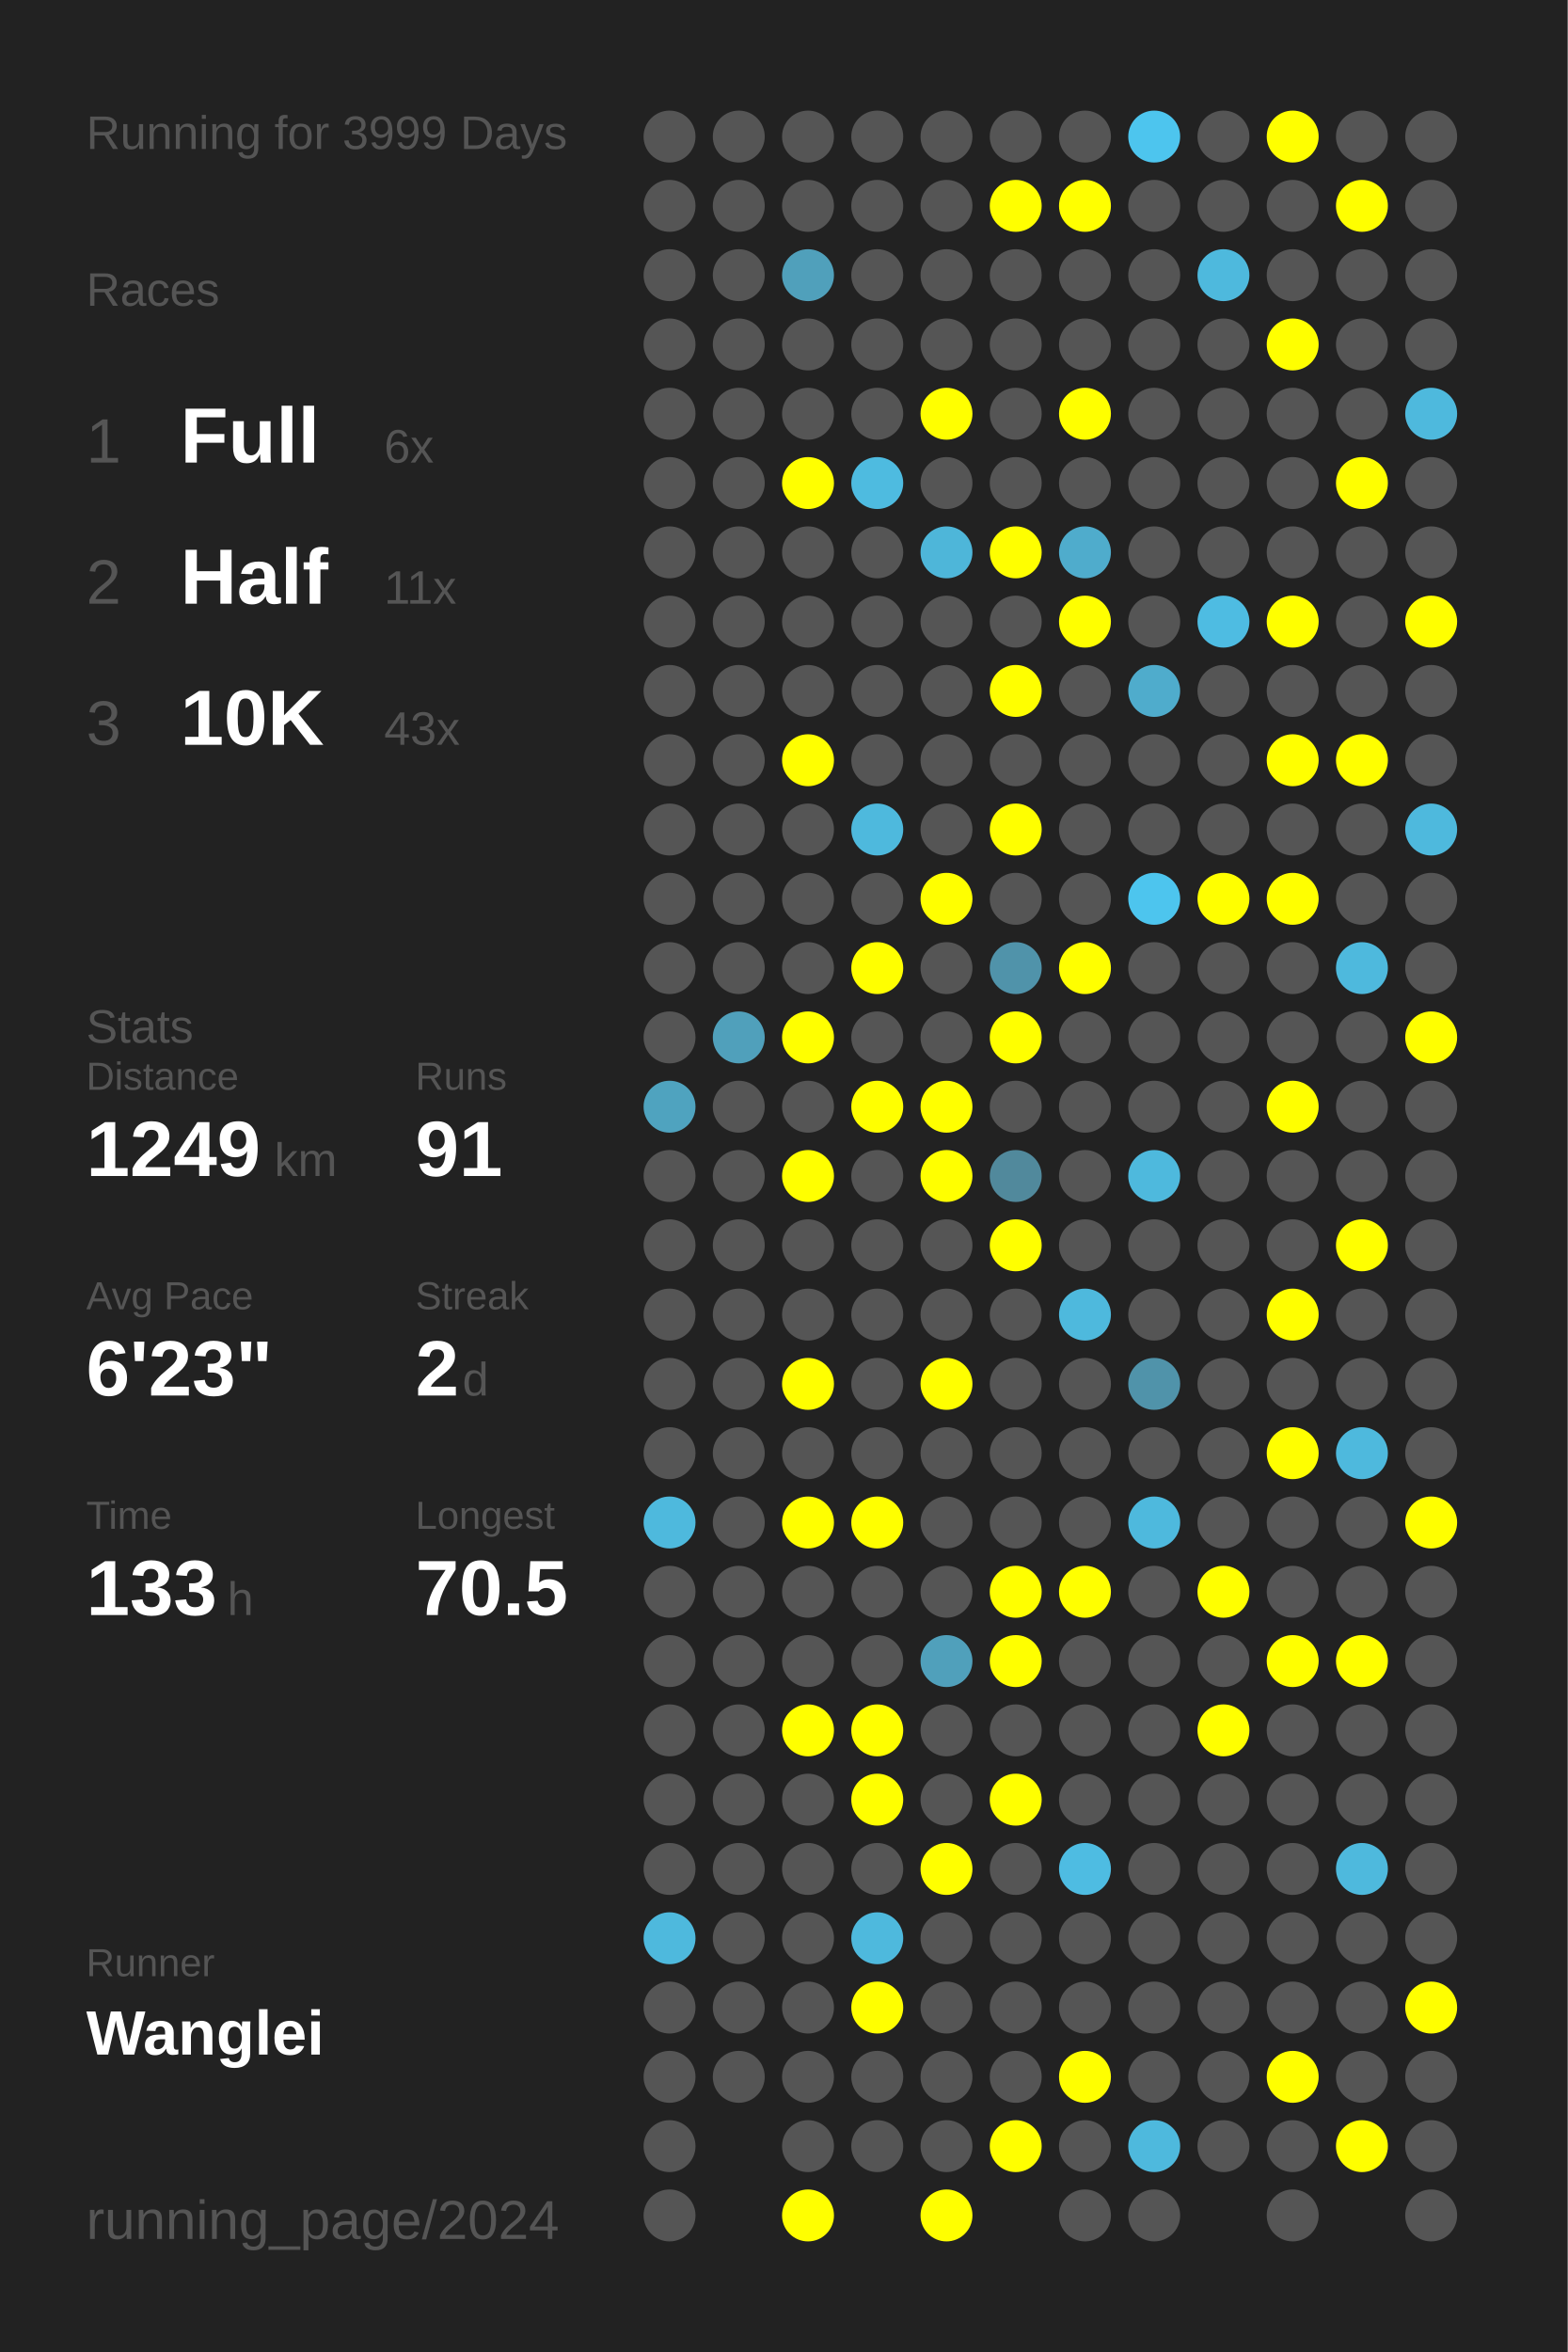
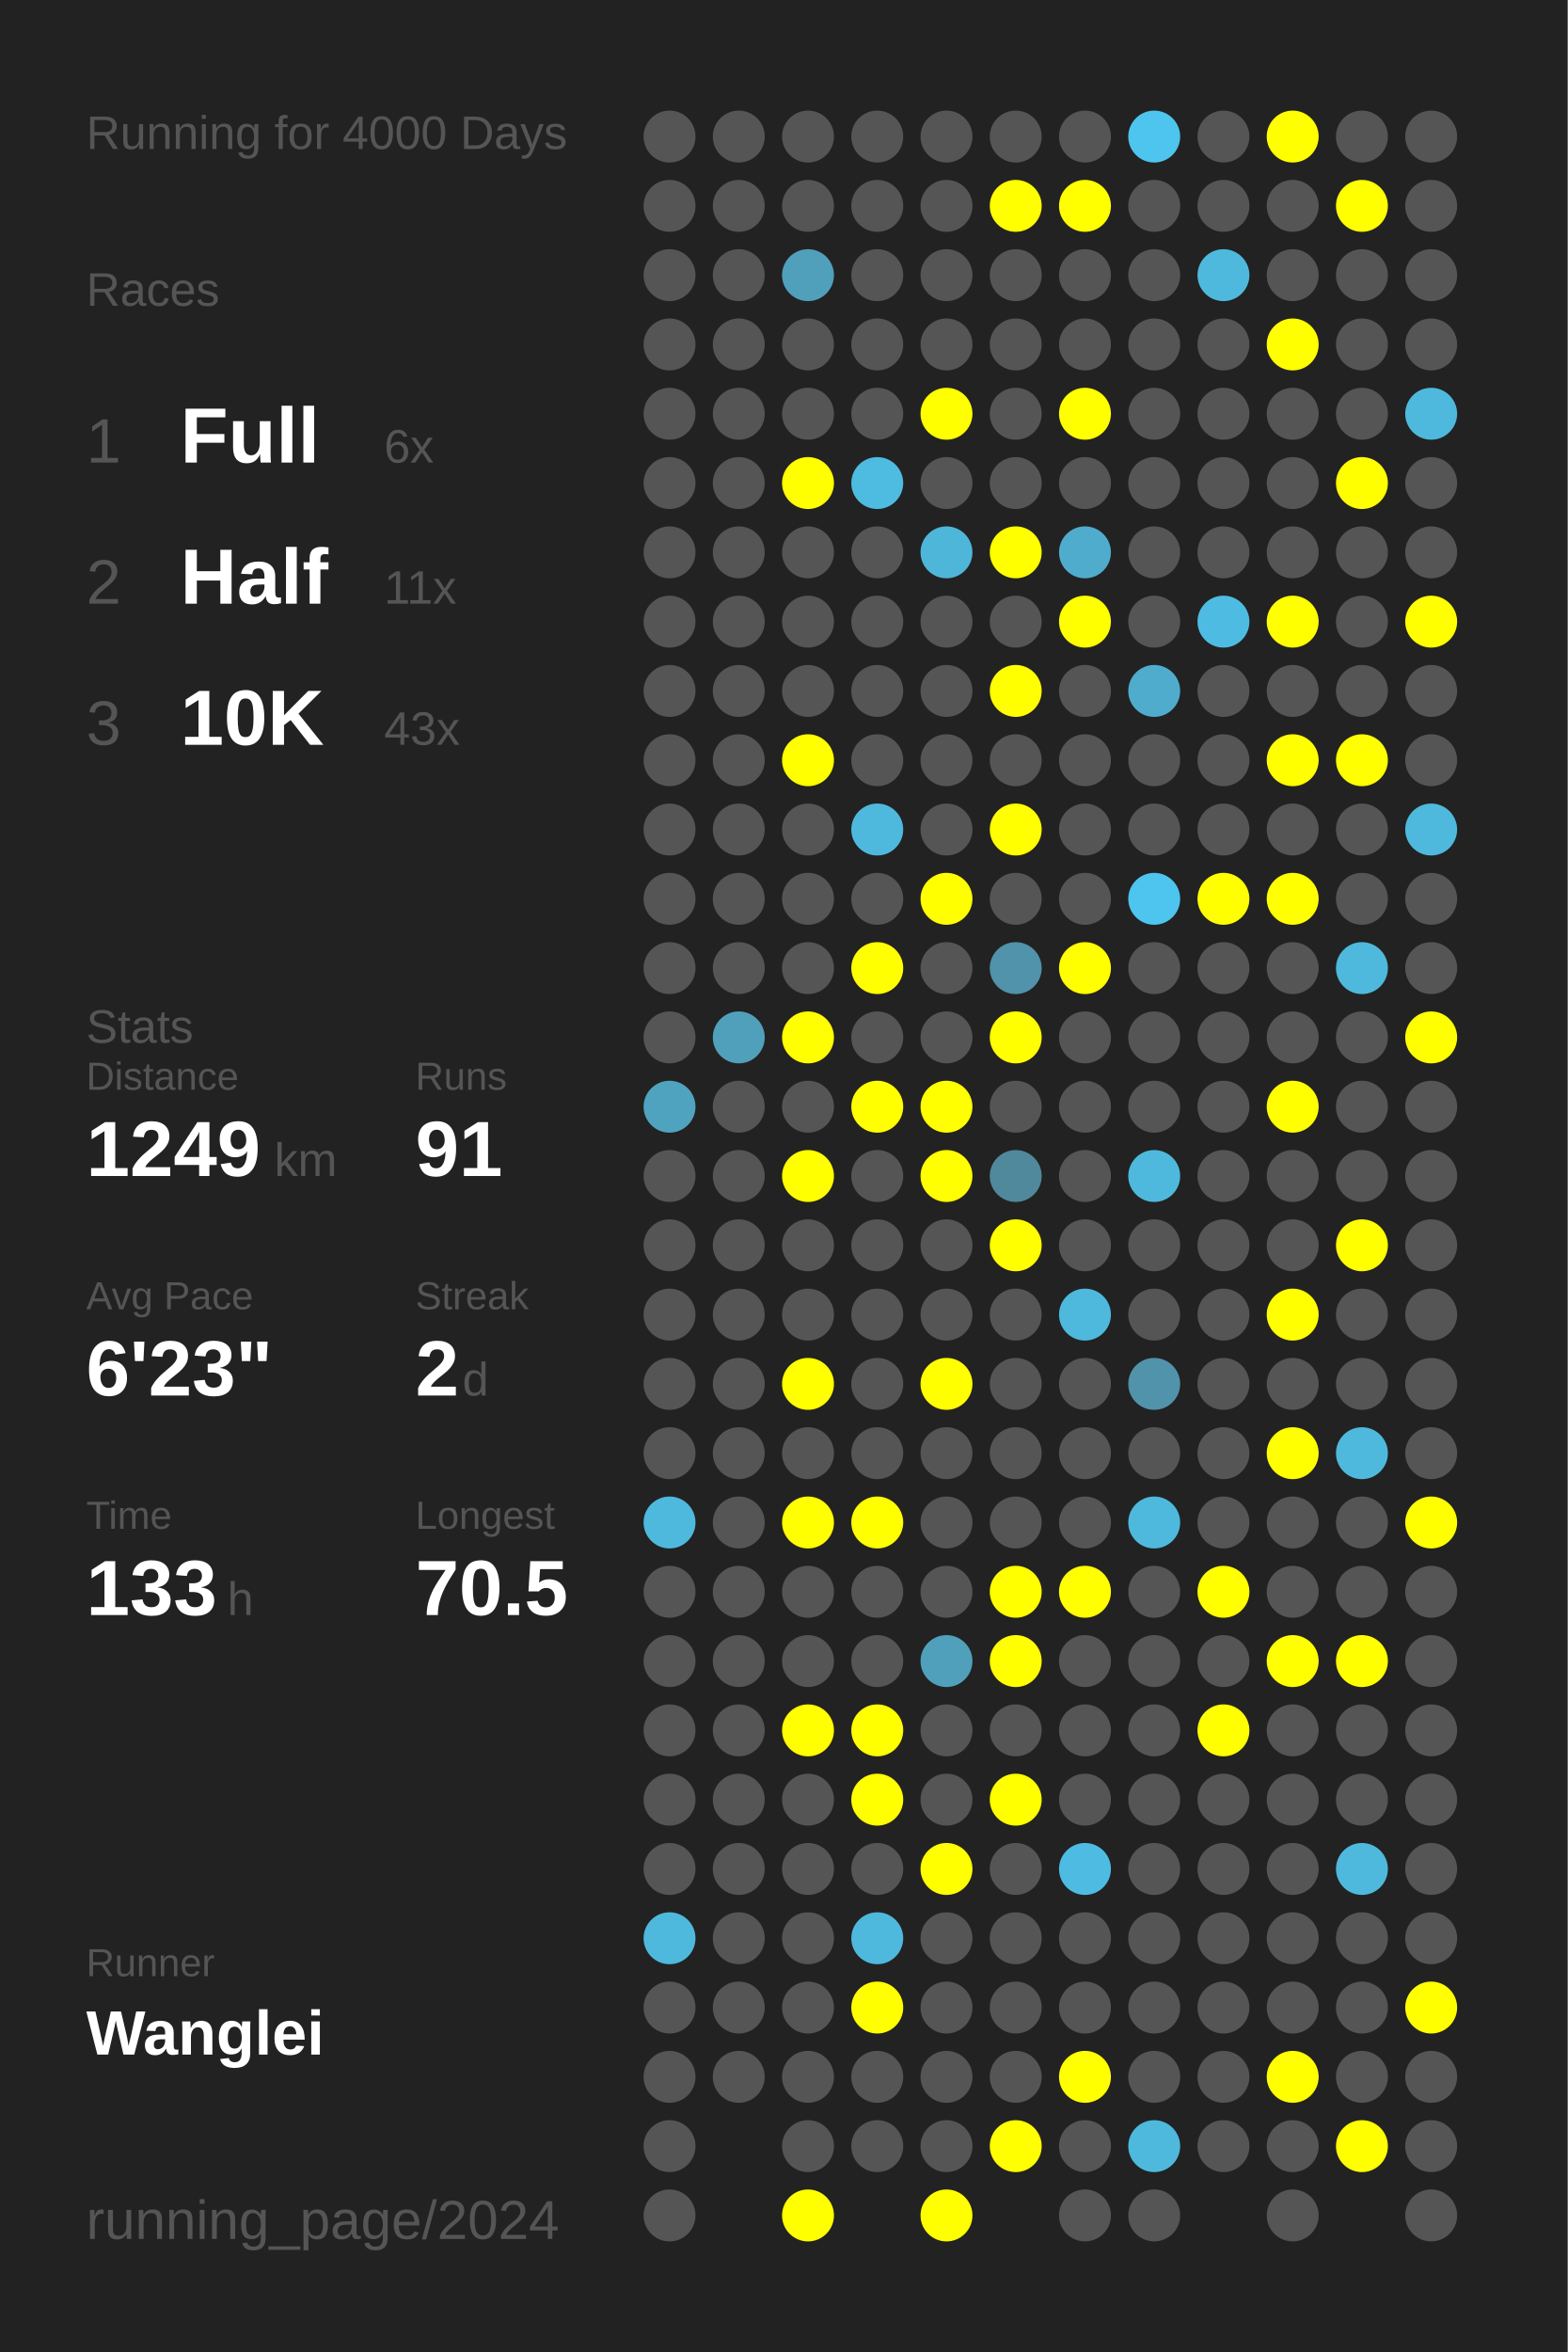
<svg xmlns="http://www.w3.org/2000/svg" baseProfile="full" height="300mm" version="1.1" viewBox="0,0,200,300" width="200mm">
  <defs />
  <rect fill="#222222" height="300" width="200" x="0" y="0" />
-   <text fill="#555555" style="font-size:6px; font-family:Arial;" x="11" y="19">Running for 3999 Days</text>
+   <text fill="#555555" style="font-size:6px; font-family:Arial;" x="11" y="19">Running for 4000 Days</text>
  <text fill="#555555" style="font-size:6px; font-family:Arial;" x="11" y="39">Races</text>
  <text fill="#555555" style="font-size:8px; font-family:Arial;" x="11" y="59">1</text>
  <text fill="#FFFFFF" style="font-size:10px; font-family:Arial; font-weight:bold;" x="23" y="59">Full</text>
  <text fill="#555555" style="font-size:6px; font-family:Arial;" x="49" y="59">6x</text>
  <text fill="#555555" style="font-size:8px; font-family:Arial;" x="11" y="77">2</text>
  <text fill="#FFFFFF" style="font-size:10px; font-family:Arial; font-weight:bold;" x="23" y="77">Half</text>
  <text fill="#555555" style="font-size:6px; font-family:Arial;" x="49" y="77">11x</text>
  <text fill="#555555" style="font-size:8px; font-family:Arial;" x="11" y="95">3</text>
  <text fill="#FFFFFF" style="font-size:10px; font-family:Arial; font-weight:bold;" x="23" y="95">10K</text>
  <text fill="#555555" style="font-size:6px; font-family:Arial;" x="49" y="95">43x</text>
  <text fill="#555555" style="font-size:6px; font-family:Arial;" x="11" y="133">Stats</text>
  <text fill="#555555" style="font-size:5px; font-family:Arial;" x="11" y="139">Distance</text>
  <text fill="#FFFFFF" style="font-size:10px; font-family:Arial; font-weight:bold;" x="11" y="150">1249</text>
  <text fill="#555555" style="font-size:6px; font-family:Arial;" x="35" y="150">km</text>
  <text fill="#555555" style="font-size:5px; font-family:Arial;" x="53" y="139">Runs</text>
  <text fill="#FFFFFF" style="font-size:10px; font-family:Arial; font-weight:bold;" x="53" y="150">91</text>
  <text fill="#555555" style="font-size:5px; font-family:Arial;" x="11" y="167">Avg Pace</text>
  <text fill="#FFFFFF" style="font-size:10px; font-family:Arial; font-weight:bold;" x="11" y="178">6'23"</text>
  <text fill="#555555" style="font-size:5px; font-family:Arial;" x="53" y="167">Streak</text>
  <text fill="#FFFFFF" style="font-size:10px; font-family:Arial; font-weight:bold;" x="53" y="178">2</text>
  <text fill="#555555" style="font-size:6px; font-family:Arial;" x="59" y="178">d</text>
  <text fill="#555555" style="font-size:5px; font-family:Arial;" x="11" y="195">Time</text>
  <text fill="#FFFFFF" style="font-size:10px; font-family:Arial; font-weight:bold;" x="11" y="206">133</text>
  <text fill="#555555" style="font-size:6px; font-family:Arial;" x="29" y="206">h</text>
  <text fill="#555555" style="font-size:5px; font-family:Arial;" x="53" y="195">Longest</text>
  <text fill="#FFFFFF" style="font-size:10px; font-family:Arial; font-weight:bold;" x="53" y="206">70.5</text>
  <text fill="#555555" style="font-size:5px; font-family:Arial;" x="11" y="252.065">Runner</text>
  <text fill="#FFFFFF" style="font-size:8px; font-family:Arial; font-weight:bold;" x="11" y="262.065">Wanglei</text>
  <text fill="#555555" style="font-size:7px; font-family:Arial;" x="11" y="285.581">running_page/2024</text>
  <circle cx="85.417" cy="17.419" fill="#555555" r="3.312" />
  <circle cx="85.417" cy="26.258" fill="#555555" r="3.312" />
  <circle cx="85.417" cy="35.097" fill="#555555" r="3.312" />
  <circle cx="85.417" cy="43.935" fill="#555555" r="3.312" />
  <circle cx="85.417" cy="52.774" fill="#555555" r="3.312" />
  <circle cx="85.417" cy="61.613" fill="#555555" r="3.312" />
  <circle cx="85.417" cy="70.452" fill="#555555" r="3.312" />
  <circle cx="85.417" cy="79.29" fill="#555555" r="3.312" />
  <circle cx="85.417" cy="88.129" fill="#555555" r="3.312" />
  <circle cx="85.417" cy="96.968" fill="#555555" r="3.312" />
  <circle cx="85.417" cy="105.806" fill="#555555" r="3.312" />
  <circle cx="85.417" cy="114.645" fill="#555555" r="3.312" />
  <circle cx="85.417" cy="123.484" fill="#555555" r="3.312" />
  <circle cx="85.417" cy="132.323" fill="#555555" r="3.312" />
  <circle cx="85.417" cy="141.161" fill="#4fa3bf" r="3.312" />
  <circle cx="85.417" cy="150" fill="#555555" r="3.312" />
  <circle cx="85.417" cy="158.839" fill="#555555" r="3.312" />
  <circle cx="85.417" cy="167.677" fill="#555555" r="3.312" />
  <circle cx="85.417" cy="176.516" fill="#555555" r="3.312" />
  <circle cx="85.417" cy="185.355" fill="#555555" r="3.312" />
  <circle cx="85.417" cy="194.194" fill="#4eb9dd" r="3.312" />
  <circle cx="85.417" cy="203.032" fill="#555555" r="3.312" />
  <circle cx="85.417" cy="211.871" fill="#555555" r="3.312" />
  <circle cx="85.417" cy="220.71" fill="#555555" r="3.312" />
  <circle cx="85.417" cy="229.548" fill="#555555" r="3.312" />
  <circle cx="85.417" cy="238.387" fill="#555555" r="3.312" />
  <circle cx="85.417" cy="247.226" fill="#4eb9dd" r="3.312" />
  <circle cx="85.417" cy="256.065" fill="#555555" r="3.312" />
  <circle cx="85.417" cy="264.903" fill="#555555" r="3.312" />
  <circle cx="85.417" cy="273.742" fill="#555555" r="3.312" />
  <circle cx="85.417" cy="282.581" fill="#555555" r="3.312" />
  <circle cx="94.25" cy="17.419" fill="#555555" r="3.312" />
  <circle cx="94.25" cy="26.258" fill="#555555" r="3.312" />
  <circle cx="94.25" cy="35.097" fill="#555555" r="3.312" />
  <circle cx="94.25" cy="43.935" fill="#555555" r="3.312" />
  <circle cx="94.25" cy="52.774" fill="#555555" r="3.312" />
  <circle cx="94.25" cy="61.613" fill="#555555" r="3.312" />
  <circle cx="94.25" cy="70.452" fill="#555555" r="3.312" />
  <circle cx="94.25" cy="79.29" fill="#555555" r="3.312" />
  <circle cx="94.25" cy="88.129" fill="#555555" r="3.312" />
  <circle cx="94.25" cy="96.968" fill="#555555" r="3.312" />
  <circle cx="94.25" cy="105.806" fill="#555555" r="3.312" />
  <circle cx="94.25" cy="114.645" fill="#555555" r="3.312" />
  <circle cx="94.25" cy="123.484" fill="#555555" r="3.312" />
  <circle cx="94.25" cy="132.323" fill="#50a0bb" r="3.312" />
  <circle cx="94.25" cy="141.161" fill="#555555" r="3.312" />
  <circle cx="94.25" cy="150" fill="#555555" r="3.312" />
  <circle cx="94.25" cy="158.839" fill="#555555" r="3.312" />
  <circle cx="94.25" cy="167.677" fill="#555555" r="3.312" />
  <circle cx="94.25" cy="176.516" fill="#555555" r="3.312" />
  <circle cx="94.25" cy="185.355" fill="#555555" r="3.312" />
  <circle cx="94.25" cy="194.194" fill="#555555" r="3.312" />
  <circle cx="94.25" cy="203.032" fill="#555555" r="3.312" />
  <circle cx="94.25" cy="211.871" fill="#555555" r="3.312" />
  <circle cx="94.25" cy="220.71" fill="#555555" r="3.312" />
  <circle cx="94.25" cy="229.548" fill="#555555" r="3.312" />
  <circle cx="94.25" cy="238.387" fill="#555555" r="3.312" />
  <circle cx="94.25" cy="247.226" fill="#555555" r="3.312" />
  <circle cx="94.25" cy="256.065" fill="#555555" r="3.312" />
  <circle cx="94.25" cy="264.903" fill="#555555" r="3.312" />
  <circle cx="103.083" cy="17.419" fill="#555555" r="3.312" />
  <circle cx="103.083" cy="26.258" fill="#555555" r="3.312" />
  <circle cx="103.083" cy="35.097" fill="#50a0bb" r="3.312" />
  <circle cx="103.083" cy="43.935" fill="#555555" r="3.312" />
  <circle cx="103.083" cy="52.774" fill="#555555" r="3.312" />
  <circle cx="103.083" cy="61.613" fill="#FFFF00" r="3.312" />
  <circle cx="103.083" cy="70.452" fill="#555555" r="3.312" />
  <circle cx="103.083" cy="79.29" fill="#555555" r="3.312" />
  <circle cx="103.083" cy="88.129" fill="#555555" r="3.312" />
  <circle cx="103.083" cy="96.968" fill="#FFFF00" r="3.312" />
  <circle cx="103.083" cy="105.806" fill="#555555" r="3.312" />
  <circle cx="103.083" cy="114.645" fill="#555555" r="3.312" />
  <circle cx="103.083" cy="123.484" fill="#555555" r="3.312" />
  <circle cx="103.083" cy="132.323" fill="#FFFF00" r="3.312" />
  <circle cx="103.083" cy="141.161" fill="#555555" r="3.312" />
  <circle cx="103.083" cy="150" fill="#FFFF00" r="3.312" />
  <circle cx="103.083" cy="158.839" fill="#555555" r="3.312" />
  <circle cx="103.083" cy="167.677" fill="#555555" r="3.312" />
  <circle cx="103.083" cy="176.516" fill="#FFFF00" r="3.312" />
  <circle cx="103.083" cy="185.355" fill="#555555" r="3.312" />
  <circle cx="103.083" cy="194.194" fill="#FFFF00" r="3.312" />
  <circle cx="103.083" cy="203.032" fill="#555555" r="3.312" />
  <circle cx="103.083" cy="211.871" fill="#555555" r="3.312" />
  <circle cx="103.083" cy="220.71" fill="#FFFF00" r="3.312" />
  <circle cx="103.083" cy="229.548" fill="#555555" r="3.312" />
  <circle cx="103.083" cy="238.387" fill="#555555" r="3.312" />
  <circle cx="103.083" cy="247.226" fill="#555555" r="3.312" />
  <circle cx="103.083" cy="256.065" fill="#555555" r="3.312" />
  <circle cx="103.083" cy="264.903" fill="#555555" r="3.312" />
  <circle cx="103.083" cy="273.742" fill="#555555" r="3.312" />
  <circle cx="103.083" cy="282.581" fill="#FFFF00" r="3.312" />
  <circle cx="111.917" cy="17.419" fill="#555555" r="3.312" />
  <circle cx="111.917" cy="26.258" fill="#555555" r="3.312" />
  <circle cx="111.917" cy="35.097" fill="#555555" r="3.312" />
  <circle cx="111.917" cy="43.935" fill="#555555" r="3.312" />
  <circle cx="111.917" cy="52.774" fill="#555555" r="3.312" />
  <circle cx="111.917" cy="61.613" fill="#4ebbe0" r="3.312" />
  <circle cx="111.917" cy="70.452" fill="#555555" r="3.312" />
  <circle cx="111.917" cy="79.29" fill="#555555" r="3.312" />
  <circle cx="111.917" cy="88.129" fill="#555555" r="3.312" />
  <circle cx="111.917" cy="96.968" fill="#555555" r="3.312" />
  <circle cx="111.917" cy="105.806" fill="#4eb9dd" r="3.312" />
  <circle cx="111.917" cy="114.645" fill="#555555" r="3.312" />
  <circle cx="111.917" cy="123.484" fill="#FFFF00" r="3.312" />
  <circle cx="111.917" cy="132.323" fill="#555555" r="3.312" />
  <circle cx="111.917" cy="141.161" fill="#FFFF00" r="3.312" />
  <circle cx="111.917" cy="150" fill="#555555" r="3.312" />
  <circle cx="111.917" cy="158.839" fill="#555555" r="3.312" />
  <circle cx="111.917" cy="167.677" fill="#555555" r="3.312" />
  <circle cx="111.917" cy="176.516" fill="#555555" r="3.312" />
  <circle cx="111.917" cy="185.355" fill="#555555" r="3.312" />
  <circle cx="111.917" cy="194.194" fill="#FFFF00" r="3.312" />
  <circle cx="111.917" cy="203.032" fill="#555555" r="3.312" />
  <circle cx="111.917" cy="211.871" fill="#555555" r="3.312" />
  <circle cx="111.917" cy="220.71" fill="#FFFF00" r="3.312" />
  <circle cx="111.917" cy="229.548" fill="#FFFF00" r="3.312" />
  <circle cx="111.917" cy="238.387" fill="#555555" r="3.312" />
  <circle cx="111.917" cy="247.226" fill="#4eb9dd" r="3.312" />
  <circle cx="111.917" cy="256.065" fill="#FFFF00" r="3.312" />
  <circle cx="111.917" cy="264.903" fill="#555555" r="3.312" />
  <circle cx="111.917" cy="273.742" fill="#555555" r="3.312" />
  <circle cx="120.75" cy="17.419" fill="#555555" r="3.312" />
  <circle cx="120.75" cy="26.258" fill="#555555" r="3.312" />
  <circle cx="120.75" cy="35.097" fill="#555555" r="3.312" />
  <circle cx="120.75" cy="43.935" fill="#555555" r="3.312" />
  <circle cx="120.75" cy="52.774" fill="#FFFF00" r="3.312" />
  <circle cx="120.75" cy="61.613" fill="#555555" r="3.312" />
  <circle cx="120.75" cy="70.452" fill="#4eb6d9" r="3.312" />
  <circle cx="120.75" cy="79.29" fill="#555555" r="3.312" />
  <circle cx="120.75" cy="88.129" fill="#555555" r="3.312" />
  <circle cx="120.75" cy="96.968" fill="#555555" r="3.312" />
  <circle cx="120.75" cy="105.806" fill="#555555" r="3.312" />
  <circle cx="120.75" cy="114.645" fill="#FFFF00" r="3.312" />
  <circle cx="120.75" cy="123.484" fill="#555555" r="3.312" />
  <circle cx="120.75" cy="132.323" fill="#555555" r="3.312" />
  <circle cx="120.75" cy="141.161" fill="#FFFF00" r="3.312" />
  <circle cx="120.75" cy="150" fill="#FFFF00" r="3.312" />
  <circle cx="120.75" cy="158.839" fill="#555555" r="3.312" />
  <circle cx="120.75" cy="167.677" fill="#555555" r="3.312" />
  <circle cx="120.75" cy="176.516" fill="#FFFF00" r="3.312" />
  <circle cx="120.75" cy="185.355" fill="#555555" r="3.312" />
  <circle cx="120.75" cy="194.194" fill="#555555" r="3.312" />
  <circle cx="120.75" cy="203.032" fill="#555555" r="3.312" />
  <circle cx="120.75" cy="211.871" fill="#50a0bb" r="3.312" />
  <circle cx="120.75" cy="220.71" fill="#555555" r="3.312" />
  <circle cx="120.75" cy="229.548" fill="#555555" r="3.312" />
  <circle cx="120.75" cy="238.387" fill="#FFFF00" r="3.312" />
  <circle cx="120.75" cy="247.226" fill="#555555" r="3.312" />
  <circle cx="120.75" cy="256.065" fill="#555555" r="3.312" />
  <circle cx="120.75" cy="264.903" fill="#555555" r="3.312" />
  <circle cx="120.75" cy="273.742" fill="#555555" r="3.312" />
  <circle cx="120.75" cy="282.581" fill="#FFFF00" r="3.312" />
  <circle cx="129.583" cy="17.419" fill="#555555" r="3.312" />
  <circle cx="129.583" cy="26.258" fill="#FFFF00" r="3.312" />
  <circle cx="129.583" cy="35.097" fill="#555555" r="3.312" />
  <circle cx="129.583" cy="43.935" fill="#555555" r="3.312" />
  <circle cx="129.583" cy="52.774" fill="#555555" r="3.312" />
  <circle cx="129.583" cy="61.613" fill="#555555" r="3.312" />
  <circle cx="129.583" cy="70.452" fill="#FFFF00" r="3.312" />
  <circle cx="129.583" cy="79.29" fill="#555555" r="3.312" />
  <circle cx="129.583" cy="88.129" fill="#FFFF00" r="3.312" />
  <circle cx="129.583" cy="96.968" fill="#555555" r="3.312" />
  <circle cx="129.583" cy="105.806" fill="#FFFF00" r="3.312" />
  <circle cx="129.583" cy="114.645" fill="#555555" r="3.312" />
  <circle cx="129.583" cy="123.484" fill="#5093aa" r="3.312" />
  <circle cx="129.583" cy="132.323" fill="#FFFF00" r="3.312" />
  <circle cx="129.583" cy="141.161" fill="#555555" r="3.312" />
  <circle cx="129.583" cy="150" fill="#51899c" r="3.312" />
  <circle cx="129.583" cy="158.839" fill="#FFFF00" r="3.312" />
  <circle cx="129.583" cy="167.677" fill="#555555" r="3.312" />
  <circle cx="129.583" cy="176.516" fill="#555555" r="3.312" />
  <circle cx="129.583" cy="185.355" fill="#555555" r="3.312" />
  <circle cx="129.583" cy="194.194" fill="#555555" r="3.312" />
  <circle cx="129.583" cy="203.032" fill="#FFFF00" r="3.312" />
  <circle cx="129.583" cy="211.871" fill="#FFFF00" r="3.312" />
  <circle cx="129.583" cy="220.71" fill="#555555" r="3.312" />
  <circle cx="129.583" cy="229.548" fill="#FFFF00" r="3.312" />
  <circle cx="129.583" cy="238.387" fill="#555555" r="3.312" />
  <circle cx="129.583" cy="247.226" fill="#555555" r="3.312" />
  <circle cx="129.583" cy="256.065" fill="#555555" r="3.312" />
  <circle cx="129.583" cy="264.903" fill="#555555" r="3.312" />
  <circle cx="129.583" cy="273.742" fill="#FFFF00" r="3.312" />
  <circle cx="138.417" cy="17.419" fill="#555555" r="3.312" />
  <circle cx="138.417" cy="26.258" fill="#FFFF00" r="3.312" />
  <circle cx="138.417" cy="35.097" fill="#555555" r="3.312" />
  <circle cx="138.417" cy="43.935" fill="#555555" r="3.312" />
  <circle cx="138.417" cy="52.774" fill="#FFFF00" r="3.312" />
  <circle cx="138.417" cy="61.613" fill="#555555" r="3.312" />
  <circle cx="138.417" cy="70.452" fill="#4faccc" r="3.312" />
  <circle cx="138.417" cy="79.29" fill="#FFFF00" r="3.312" />
  <circle cx="138.417" cy="88.129" fill="#555555" r="3.312" />
  <circle cx="138.417" cy="96.968" fill="#555555" r="3.312" />
  <circle cx="138.417" cy="105.806" fill="#555555" r="3.312" />
  <circle cx="138.417" cy="114.645" fill="#555555" r="3.312" />
  <circle cx="138.417" cy="123.484" fill="#FFFF00" r="3.312" />
  <circle cx="138.417" cy="132.323" fill="#555555" r="3.312" />
  <circle cx="138.417" cy="141.161" fill="#555555" r="3.312" />
  <circle cx="138.417" cy="150" fill="#555555" r="3.312" />
  <circle cx="138.417" cy="158.839" fill="#555555" r="3.312" />
  <circle cx="138.417" cy="167.677" fill="#4eb9dd" r="3.312" />
  <circle cx="138.417" cy="176.516" fill="#555555" r="3.312" />
  <circle cx="138.417" cy="185.355" fill="#555555" r="3.312" />
  <circle cx="138.417" cy="194.194" fill="#555555" r="3.312" />
  <circle cx="138.417" cy="203.032" fill="#FFFF00" r="3.312" />
  <circle cx="138.417" cy="211.871" fill="#555555" r="3.312" />
  <circle cx="138.417" cy="220.71" fill="#555555" r="3.312" />
  <circle cx="138.417" cy="229.548" fill="#555555" r="3.312" />
  <circle cx="138.417" cy="238.387" fill="#4ebce2" r="3.312" />
  <circle cx="138.417" cy="247.226" fill="#555555" r="3.312" />
  <circle cx="138.417" cy="256.065" fill="#555555" r="3.312" />
  <circle cx="138.417" cy="264.903" fill="#FFFF00" r="3.312" />
  <circle cx="138.417" cy="273.742" fill="#555555" r="3.312" />
  <circle cx="138.417" cy="282.581" fill="#555555" r="3.312" />
  <circle cx="147.25" cy="17.419" fill="#4dc5ee" r="3.312" />
  <circle cx="147.25" cy="26.258" fill="#555555" r="3.312" />
  <circle cx="147.25" cy="35.097" fill="#555555" r="3.312" />
  <circle cx="147.25" cy="43.935" fill="#555555" r="3.312" />
  <circle cx="147.25" cy="52.774" fill="#555555" r="3.312" />
  <circle cx="147.25" cy="61.613" fill="#555555" r="3.312" />
  <circle cx="147.25" cy="70.452" fill="#555555" r="3.312" />
  <circle cx="147.25" cy="79.29" fill="#555555" r="3.312" />
  <circle cx="147.25" cy="88.129" fill="#4faccc" r="3.312" />
  <circle cx="147.25" cy="96.968" fill="#555555" r="3.312" />
  <circle cx="147.25" cy="105.806" fill="#555555" r="3.312" />
  <circle cx="147.25" cy="114.645" fill="#4dc5ee" r="3.312" />
  <circle cx="147.25" cy="123.484" fill="#555555" r="3.312" />
  <circle cx="147.25" cy="132.323" fill="#555555" r="3.312" />
  <circle cx="147.25" cy="141.161" fill="#555555" r="3.312" />
  <circle cx="147.25" cy="150" fill="#4eb9dd" r="3.312" />
  <circle cx="147.25" cy="158.839" fill="#555555" r="3.312" />
  <circle cx="147.25" cy="167.677" fill="#555555" r="3.312" />
  <circle cx="147.25" cy="176.516" fill="#5093aa" r="3.312" />
  <circle cx="147.25" cy="185.355" fill="#555555" r="3.312" />
  <circle cx="147.25" cy="194.194" fill="#4eb9dd" r="3.312" />
  <circle cx="147.25" cy="203.032" fill="#555555" r="3.312" />
  <circle cx="147.25" cy="211.871" fill="#555555" r="3.312" />
  <circle cx="147.25" cy="220.71" fill="#555555" r="3.312" />
  <circle cx="147.25" cy="229.548" fill="#555555" r="3.312" />
  <circle cx="147.25" cy="238.387" fill="#555555" r="3.312" />
  <circle cx="147.25" cy="247.226" fill="#555555" r="3.312" />
  <circle cx="147.25" cy="256.065" fill="#555555" r="3.312" />
  <circle cx="147.25" cy="264.903" fill="#555555" r="3.312" />
  <circle cx="147.25" cy="273.742" fill="#4eb9dd" r="3.312" />
  <circle cx="147.25" cy="282.581" fill="#555555" r="3.312" />
  <circle cx="156.083" cy="17.419" fill="#555555" r="3.312" />
  <circle cx="156.083" cy="26.258" fill="#555555" r="3.312" />
  <circle cx="156.083" cy="35.097" fill="#4eb9dd" r="3.312" />
  <circle cx="156.083" cy="43.935" fill="#555555" r="3.312" />
  <circle cx="156.083" cy="52.774" fill="#555555" r="3.312" />
  <circle cx="156.083" cy="61.613" fill="#555555" r="3.312" />
  <circle cx="156.083" cy="70.452" fill="#555555" r="3.312" />
  <circle cx="156.083" cy="79.29" fill="#4ebce2" r="3.312" />
  <circle cx="156.083" cy="88.129" fill="#555555" r="3.312" />
  <circle cx="156.083" cy="96.968" fill="#555555" r="3.312" />
  <circle cx="156.083" cy="105.806" fill="#555555" r="3.312" />
  <circle cx="156.083" cy="114.645" fill="#FFFF00" r="3.312" />
  <circle cx="156.083" cy="123.484" fill="#555555" r="3.312" />
  <circle cx="156.083" cy="132.323" fill="#555555" r="3.312" />
  <circle cx="156.083" cy="141.161" fill="#555555" r="3.312" />
  <circle cx="156.083" cy="150" fill="#555555" r="3.312" />
  <circle cx="156.083" cy="158.839" fill="#555555" r="3.312" />
  <circle cx="156.083" cy="167.677" fill="#555555" r="3.312" />
  <circle cx="156.083" cy="176.516" fill="#555555" r="3.312" />
  <circle cx="156.083" cy="185.355" fill="#555555" r="3.312" />
  <circle cx="156.083" cy="194.194" fill="#555555" r="3.312" />
  <circle cx="156.083" cy="203.032" fill="#FFFF00" r="3.312" />
  <circle cx="156.083" cy="211.871" fill="#555555" r="3.312" />
  <circle cx="156.083" cy="220.71" fill="#FFFF00" r="3.312" />
  <circle cx="156.083" cy="229.548" fill="#555555" r="3.312" />
  <circle cx="156.083" cy="238.387" fill="#555555" r="3.312" />
  <circle cx="156.083" cy="247.226" fill="#555555" r="3.312" />
  <circle cx="156.083" cy="256.065" fill="#555555" r="3.312" />
  <circle cx="156.083" cy="264.903" fill="#555555" r="3.312" />
  <circle cx="156.083" cy="273.742" fill="#555555" r="3.312" />
  <circle cx="164.917" cy="17.419" fill="#FFFF00" r="3.312" />
  <circle cx="164.917" cy="26.258" fill="#555555" r="3.312" />
  <circle cx="164.917" cy="35.097" fill="#555555" r="3.312" />
  <circle cx="164.917" cy="43.935" fill="#FFFF00" r="3.312" />
  <circle cx="164.917" cy="52.774" fill="#555555" r="3.312" />
  <circle cx="164.917" cy="61.613" fill="#555555" r="3.312" />
  <circle cx="164.917" cy="70.452" fill="#555555" r="3.312" />
  <circle cx="164.917" cy="79.29" fill="#FFFF00" r="3.312" />
  <circle cx="164.917" cy="88.129" fill="#555555" r="3.312" />
  <circle cx="164.917" cy="96.968" fill="#FFFF00" r="3.312" />
  <circle cx="164.917" cy="105.806" fill="#555555" r="3.312" />
  <circle cx="164.917" cy="114.645" fill="#FFFF00" r="3.312" />
  <circle cx="164.917" cy="123.484" fill="#555555" r="3.312" />
  <circle cx="164.917" cy="132.323" fill="#555555" r="3.312" />
  <circle cx="164.917" cy="141.161" fill="#FFFF00" r="3.312" />
  <circle cx="164.917" cy="150" fill="#555555" r="3.312" />
  <circle cx="164.917" cy="158.839" fill="#555555" r="3.312" />
  <circle cx="164.917" cy="167.677" fill="#FFFF00" r="3.312" />
  <circle cx="164.917" cy="176.516" fill="#555555" r="3.312" />
  <circle cx="164.917" cy="185.355" fill="#FFFF00" r="3.312" />
  <circle cx="164.917" cy="194.194" fill="#555555" r="3.312" />
  <circle cx="164.917" cy="203.032" fill="#555555" r="3.312" />
  <circle cx="164.917" cy="211.871" fill="#FFFF00" r="3.312" />
  <circle cx="164.917" cy="220.71" fill="#555555" r="3.312" />
  <circle cx="164.917" cy="229.548" fill="#555555" r="3.312" />
  <circle cx="164.917" cy="238.387" fill="#555555" r="3.312" />
  <circle cx="164.917" cy="247.226" fill="#555555" r="3.312" />
  <circle cx="164.917" cy="256.065" fill="#555555" r="3.312" />
  <circle cx="164.917" cy="264.903" fill="#FFFF00" r="3.312" />
  <circle cx="164.917" cy="273.742" fill="#555555" r="3.312" />
  <circle cx="164.917" cy="282.581" fill="#555555" r="3.312" />
  <circle cx="173.75" cy="17.419" fill="#555555" r="3.312" />
  <circle cx="173.75" cy="26.258" fill="#FFFF00" r="3.312" />
  <circle cx="173.75" cy="35.097" fill="#555555" r="3.312" />
  <circle cx="173.75" cy="43.935" fill="#555555" r="3.312" />
  <circle cx="173.75" cy="52.774" fill="#555555" r="3.312" />
  <circle cx="173.75" cy="61.613" fill="#FFFF00" r="3.312" />
  <circle cx="173.75" cy="70.452" fill="#555555" r="3.312" />
  <circle cx="173.75" cy="79.29" fill="#555555" r="3.312" />
  <circle cx="173.75" cy="88.129" fill="#555555" r="3.312" />
  <circle cx="173.75" cy="96.968" fill="#FFFF00" r="3.312" />
  <circle cx="173.75" cy="105.806" fill="#555555" r="3.312" />
  <circle cx="173.75" cy="114.645" fill="#555555" r="3.312" />
  <circle cx="173.75" cy="123.484" fill="#4eb9dd" r="3.312" />
  <circle cx="173.75" cy="132.323" fill="#555555" r="3.312" />
  <circle cx="173.75" cy="141.161" fill="#555555" r="3.312" />
  <circle cx="173.75" cy="150" fill="#555555" r="3.312" />
  <circle cx="173.75" cy="158.839" fill="#FFFF00" r="3.312" />
  <circle cx="173.75" cy="167.677" fill="#555555" r="3.312" />
  <circle cx="173.75" cy="176.516" fill="#555555" r="3.312" />
  <circle cx="173.75" cy="185.355" fill="#4eb9dd" r="3.312" />
  <circle cx="173.75" cy="194.194" fill="#555555" r="3.312" />
  <circle cx="173.75" cy="203.032" fill="#555555" r="3.312" />
  <circle cx="173.75" cy="211.871" fill="#FFFF00" r="3.312" />
  <circle cx="173.75" cy="220.71" fill="#555555" r="3.312" />
  <circle cx="173.75" cy="229.548" fill="#555555" r="3.312" />
  <circle cx="173.75" cy="238.387" fill="#4eb9dd" r="3.312" />
  <circle cx="173.75" cy="247.226" fill="#555555" r="3.312" />
  <circle cx="173.75" cy="256.065" fill="#555555" r="3.312" />
  <circle cx="173.75" cy="264.903" fill="#555555" r="3.312" />
  <circle cx="173.75" cy="273.742" fill="#FFFF00" r="3.312" />
  <circle cx="182.583" cy="17.419" fill="#555555" r="3.312" />
  <circle cx="182.583" cy="26.258" fill="#555555" r="3.312" />
  <circle cx="182.583" cy="35.097" fill="#555555" r="3.312" />
  <circle cx="182.583" cy="43.935" fill="#555555" r="3.312" />
  <circle cx="182.583" cy="52.774" fill="#4eb9dd" r="3.312" />
  <circle cx="182.583" cy="61.613" fill="#555555" r="3.312" />
  <circle cx="182.583" cy="70.452" fill="#555555" r="3.312" />
  <circle cx="182.583" cy="79.29" fill="#FFFF00" r="3.312" />
  <circle cx="182.583" cy="88.129" fill="#555555" r="3.312" />
  <circle cx="182.583" cy="96.968" fill="#555555" r="3.312" />
  <circle cx="182.583" cy="105.806" fill="#4eb9dd" r="3.312" />
  <circle cx="182.583" cy="114.645" fill="#555555" r="3.312" />
  <circle cx="182.583" cy="123.484" fill="#555555" r="3.312" />
  <circle cx="182.583" cy="132.323" fill="#FFFF00" r="3.312" />
  <circle cx="182.583" cy="141.161" fill="#555555" r="3.312" />
  <circle cx="182.583" cy="150" fill="#555555" r="3.312" />
  <circle cx="182.583" cy="158.839" fill="#555555" r="3.312" />
  <circle cx="182.583" cy="167.677" fill="#555555" r="3.312" />
  <circle cx="182.583" cy="176.516" fill="#555555" r="3.312" />
  <circle cx="182.583" cy="185.355" fill="#555555" r="3.312" />
  <circle cx="182.583" cy="194.194" fill="#FFFF00" r="3.312" />
  <circle cx="182.583" cy="203.032" fill="#555555" r="3.312" />
  <circle cx="182.583" cy="211.871" fill="#555555" r="3.312" />
  <circle cx="182.583" cy="220.71" fill="#555555" r="3.312" />
  <circle cx="182.583" cy="229.548" fill="#555555" r="3.312" />
  <circle cx="182.583" cy="238.387" fill="#555555" r="3.312" />
  <circle cx="182.583" cy="247.226" fill="#555555" r="3.312" />
  <circle cx="182.583" cy="256.065" fill="#FFFF00" r="3.312" />
  <circle cx="182.583" cy="264.903" fill="#555555" r="3.312" />
  <circle cx="182.583" cy="273.742" fill="#555555" r="3.312" />
  <circle cx="182.583" cy="282.581" fill="#555555" r="3.312" />
</svg>
